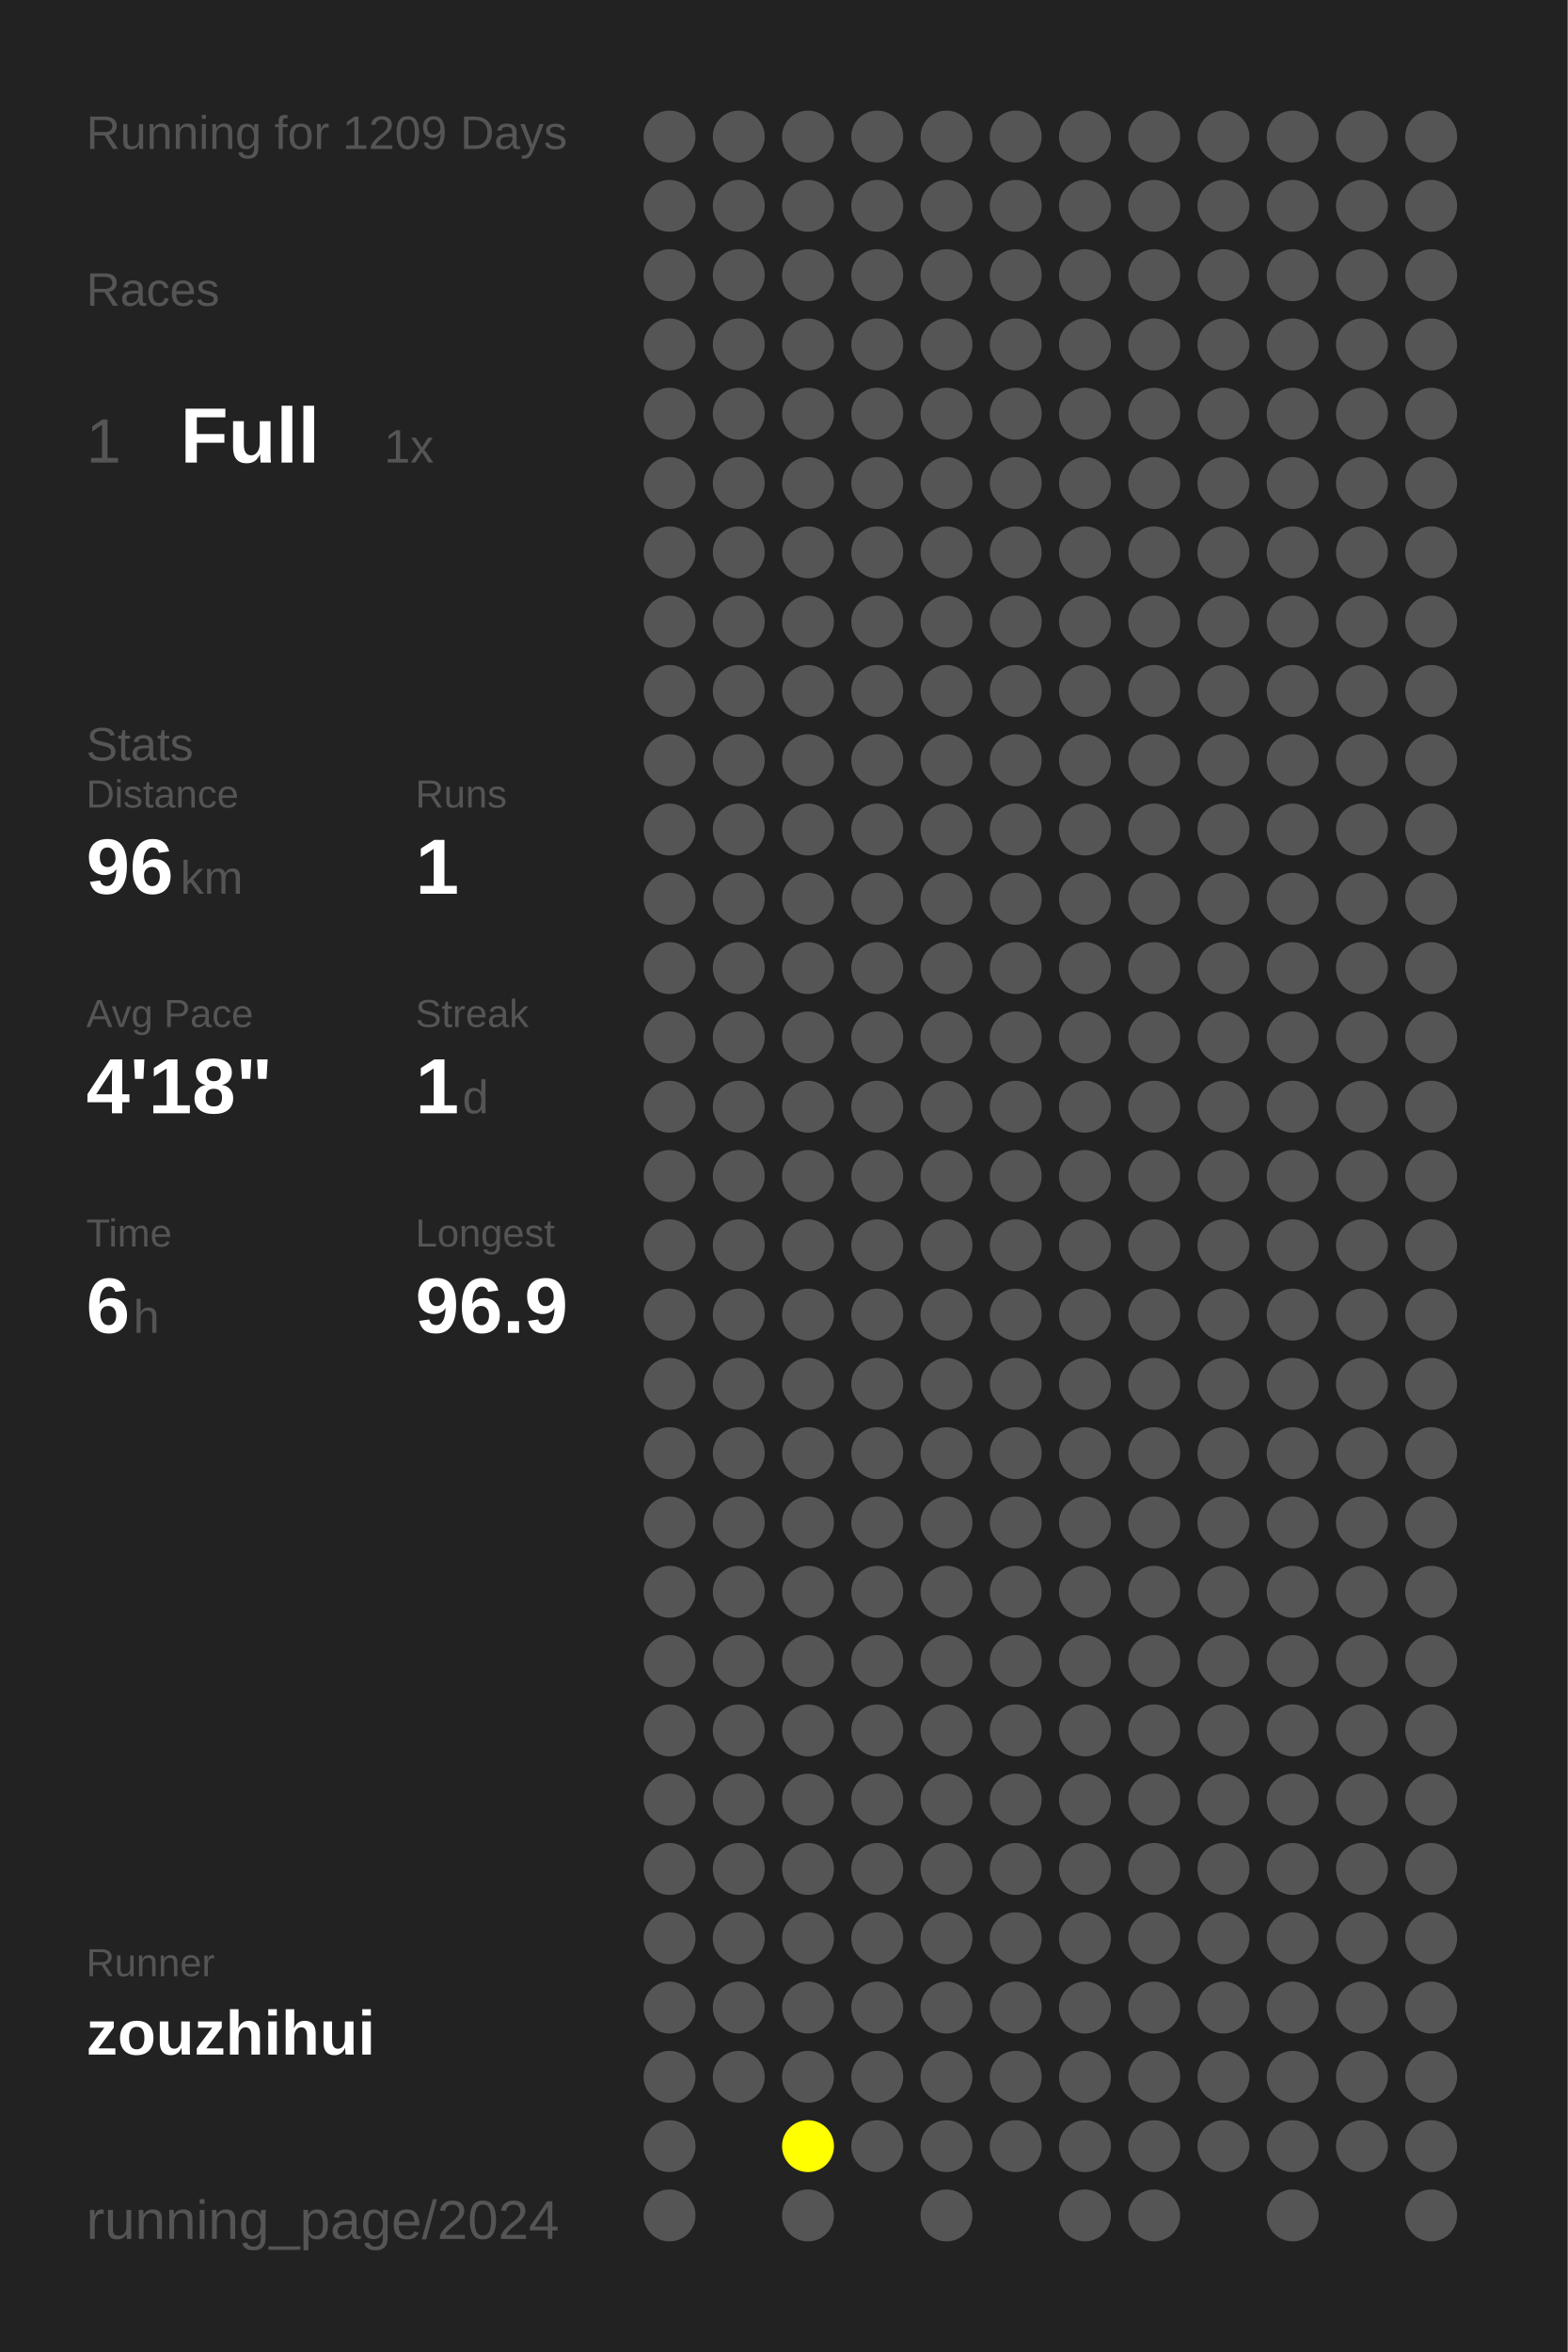
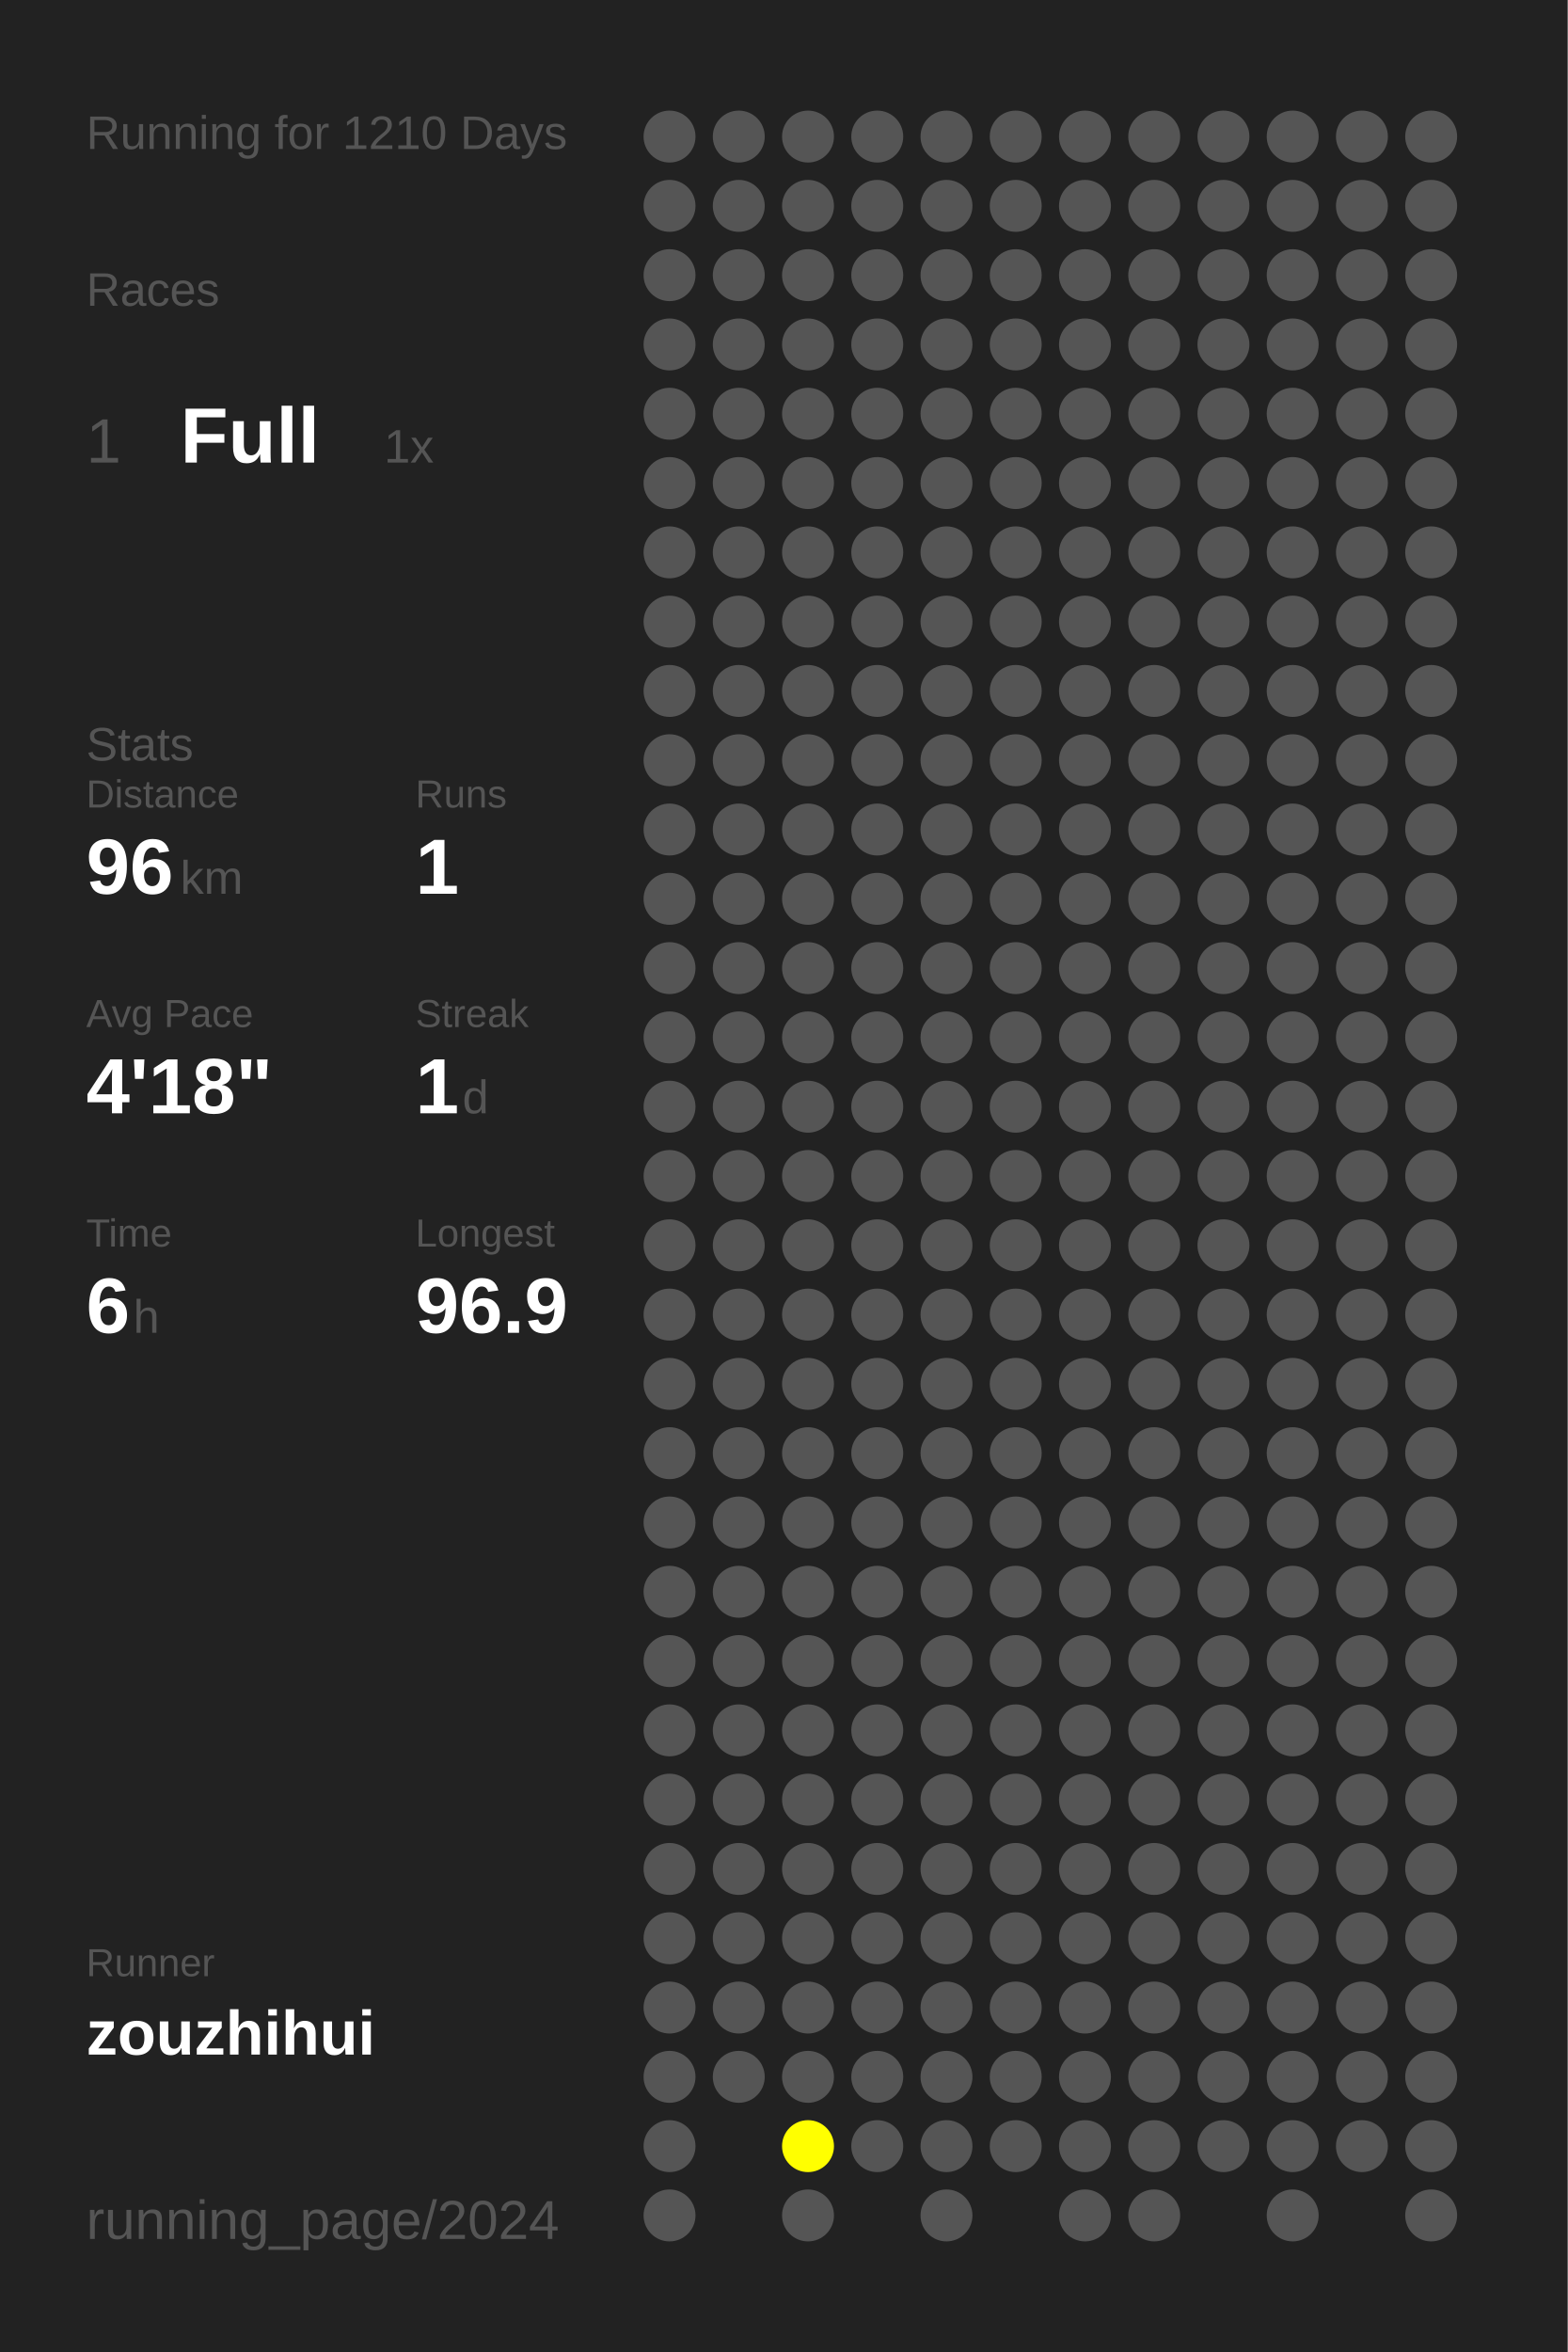
<svg xmlns="http://www.w3.org/2000/svg" baseProfile="full" height="300mm" version="1.1" viewBox="0,0,200,300" width="200mm">
  <defs />
  <rect fill="#222222" height="300" width="200" x="0" y="0" />
-   <text fill="#555555" style="font-size:6px; font-family:Arial;" x="11" y="19">Running for 1209 Days</text>
+   <text fill="#555555" style="font-size:6px; font-family:Arial;" x="11" y="19">Running for 1210 Days</text>
  <text fill="#555555" style="font-size:6px; font-family:Arial;" x="11" y="39">Races</text>
  <text fill="#555555" style="font-size:8px; font-family:Arial;" x="11" y="59">1</text>
  <text fill="#FFFFFF" style="font-size:10px; font-family:Arial; font-weight:bold;" x="23" y="59">Full</text>
  <text fill="#555555" style="font-size:6px; font-family:Arial;" x="49" y="59">1x</text>
  <text fill="#555555" style="font-size:6px; font-family:Arial;" x="11" y="97">Stats</text>
  <text fill="#555555" style="font-size:5px; font-family:Arial;" x="11" y="103">Distance</text>
  <text fill="#FFFFFF" style="font-size:10px; font-family:Arial; font-weight:bold;" x="11" y="114">96</text>
  <text fill="#555555" style="font-size:6px; font-family:Arial;" x="23" y="114">km</text>
  <text fill="#555555" style="font-size:5px; font-family:Arial;" x="53" y="103">Runs</text>
  <text fill="#FFFFFF" style="font-size:10px; font-family:Arial; font-weight:bold;" x="53" y="114">1</text>
  <text fill="#555555" style="font-size:5px; font-family:Arial;" x="11" y="131">Avg Pace</text>
  <text fill="#FFFFFF" style="font-size:10px; font-family:Arial; font-weight:bold;" x="11" y="142">4'18"</text>
  <text fill="#555555" style="font-size:5px; font-family:Arial;" x="53" y="131">Streak</text>
  <text fill="#FFFFFF" style="font-size:10px; font-family:Arial; font-weight:bold;" x="53" y="142">1</text>
  <text fill="#555555" style="font-size:6px; font-family:Arial;" x="59" y="142">d</text>
  <text fill="#555555" style="font-size:5px; font-family:Arial;" x="11" y="159">Time</text>
  <text fill="#FFFFFF" style="font-size:10px; font-family:Arial; font-weight:bold;" x="11" y="170">6</text>
  <text fill="#555555" style="font-size:6px; font-family:Arial;" x="17" y="170">h</text>
  <text fill="#555555" style="font-size:5px; font-family:Arial;" x="53" y="159">Longest</text>
  <text fill="#FFFFFF" style="font-size:10px; font-family:Arial; font-weight:bold;" x="53" y="170">96.9</text>
  <text fill="#555555" style="font-size:5px; font-family:Arial;" x="11" y="252.065">Runner</text>
  <text fill="#FFFFFF" style="font-size:8px; font-family:Arial; font-weight:bold;" x="11" y="262.065">zouzhihui</text>
  <text fill="#555555" style="font-size:7px; font-family:Arial;" x="11" y="285.581">running_page/2024</text>
  <circle cx="85.417" cy="17.419" fill="#555555" r="3.312" />
  <circle cx="85.417" cy="26.258" fill="#555555" r="3.312" />
  <circle cx="85.417" cy="35.097" fill="#555555" r="3.312" />
  <circle cx="85.417" cy="43.935" fill="#555555" r="3.312" />
  <circle cx="85.417" cy="52.774" fill="#555555" r="3.312" />
  <circle cx="85.417" cy="61.613" fill="#555555" r="3.312" />
  <circle cx="85.417" cy="70.452" fill="#555555" r="3.312" />
  <circle cx="85.417" cy="79.29" fill="#555555" r="3.312" />
  <circle cx="85.417" cy="88.129" fill="#555555" r="3.312" />
  <circle cx="85.417" cy="96.968" fill="#555555" r="3.312" />
  <circle cx="85.417" cy="105.806" fill="#555555" r="3.312" />
  <circle cx="85.417" cy="114.645" fill="#555555" r="3.312" />
  <circle cx="85.417" cy="123.484" fill="#555555" r="3.312" />
  <circle cx="85.417" cy="132.323" fill="#555555" r="3.312" />
  <circle cx="85.417" cy="141.161" fill="#555555" r="3.312" />
  <circle cx="85.417" cy="150" fill="#555555" r="3.312" />
  <circle cx="85.417" cy="158.839" fill="#555555" r="3.312" />
  <circle cx="85.417" cy="167.677" fill="#555555" r="3.312" />
  <circle cx="85.417" cy="176.516" fill="#555555" r="3.312" />
  <circle cx="85.417" cy="185.355" fill="#555555" r="3.312" />
  <circle cx="85.417" cy="194.194" fill="#555555" r="3.312" />
  <circle cx="85.417" cy="203.032" fill="#555555" r="3.312" />
  <circle cx="85.417" cy="211.871" fill="#555555" r="3.312" />
  <circle cx="85.417" cy="220.71" fill="#555555" r="3.312" />
  <circle cx="85.417" cy="229.548" fill="#555555" r="3.312" />
  <circle cx="85.417" cy="238.387" fill="#555555" r="3.312" />
  <circle cx="85.417" cy="247.226" fill="#555555" r="3.312" />
  <circle cx="85.417" cy="256.065" fill="#555555" r="3.312" />
  <circle cx="85.417" cy="264.903" fill="#555555" r="3.312" />
  <circle cx="85.417" cy="273.742" fill="#555555" r="3.312" />
  <circle cx="85.417" cy="282.581" fill="#555555" r="3.312" />
  <circle cx="94.25" cy="17.419" fill="#555555" r="3.312" />
  <circle cx="94.25" cy="26.258" fill="#555555" r="3.312" />
  <circle cx="94.25" cy="35.097" fill="#555555" r="3.312" />
  <circle cx="94.25" cy="43.935" fill="#555555" r="3.312" />
  <circle cx="94.25" cy="52.774" fill="#555555" r="3.312" />
  <circle cx="94.25" cy="61.613" fill="#555555" r="3.312" />
  <circle cx="94.25" cy="70.452" fill="#555555" r="3.312" />
  <circle cx="94.25" cy="79.29" fill="#555555" r="3.312" />
  <circle cx="94.25" cy="88.129" fill="#555555" r="3.312" />
  <circle cx="94.25" cy="96.968" fill="#555555" r="3.312" />
  <circle cx="94.25" cy="105.806" fill="#555555" r="3.312" />
  <circle cx="94.25" cy="114.645" fill="#555555" r="3.312" />
  <circle cx="94.25" cy="123.484" fill="#555555" r="3.312" />
  <circle cx="94.25" cy="132.323" fill="#555555" r="3.312" />
  <circle cx="94.25" cy="141.161" fill="#555555" r="3.312" />
  <circle cx="94.25" cy="150" fill="#555555" r="3.312" />
  <circle cx="94.25" cy="158.839" fill="#555555" r="3.312" />
  <circle cx="94.25" cy="167.677" fill="#555555" r="3.312" />
  <circle cx="94.25" cy="176.516" fill="#555555" r="3.312" />
  <circle cx="94.25" cy="185.355" fill="#555555" r="3.312" />
  <circle cx="94.25" cy="194.194" fill="#555555" r="3.312" />
  <circle cx="94.25" cy="203.032" fill="#555555" r="3.312" />
  <circle cx="94.25" cy="211.871" fill="#555555" r="3.312" />
  <circle cx="94.25" cy="220.71" fill="#555555" r="3.312" />
  <circle cx="94.25" cy="229.548" fill="#555555" r="3.312" />
  <circle cx="94.25" cy="238.387" fill="#555555" r="3.312" />
  <circle cx="94.25" cy="247.226" fill="#555555" r="3.312" />
  <circle cx="94.25" cy="256.065" fill="#555555" r="3.312" />
  <circle cx="94.25" cy="264.903" fill="#555555" r="3.312" />
  <circle cx="103.083" cy="17.419" fill="#555555" r="3.312" />
  <circle cx="103.083" cy="26.258" fill="#555555" r="3.312" />
  <circle cx="103.083" cy="35.097" fill="#555555" r="3.312" />
  <circle cx="103.083" cy="43.935" fill="#555555" r="3.312" />
  <circle cx="103.083" cy="52.774" fill="#555555" r="3.312" />
  <circle cx="103.083" cy="61.613" fill="#555555" r="3.312" />
  <circle cx="103.083" cy="70.452" fill="#555555" r="3.312" />
  <circle cx="103.083" cy="79.29" fill="#555555" r="3.312" />
  <circle cx="103.083" cy="88.129" fill="#555555" r="3.312" />
  <circle cx="103.083" cy="96.968" fill="#555555" r="3.312" />
  <circle cx="103.083" cy="105.806" fill="#555555" r="3.312" />
  <circle cx="103.083" cy="114.645" fill="#555555" r="3.312" />
  <circle cx="103.083" cy="123.484" fill="#555555" r="3.312" />
  <circle cx="103.083" cy="132.323" fill="#555555" r="3.312" />
  <circle cx="103.083" cy="141.161" fill="#555555" r="3.312" />
  <circle cx="103.083" cy="150" fill="#555555" r="3.312" />
  <circle cx="103.083" cy="158.839" fill="#555555" r="3.312" />
  <circle cx="103.083" cy="167.677" fill="#555555" r="3.312" />
  <circle cx="103.083" cy="176.516" fill="#555555" r="3.312" />
  <circle cx="103.083" cy="185.355" fill="#555555" r="3.312" />
  <circle cx="103.083" cy="194.194" fill="#555555" r="3.312" />
  <circle cx="103.083" cy="203.032" fill="#555555" r="3.312" />
  <circle cx="103.083" cy="211.871" fill="#555555" r="3.312" />
  <circle cx="103.083" cy="220.71" fill="#555555" r="3.312" />
  <circle cx="103.083" cy="229.548" fill="#555555" r="3.312" />
  <circle cx="103.083" cy="238.387" fill="#555555" r="3.312" />
  <circle cx="103.083" cy="247.226" fill="#555555" r="3.312" />
  <circle cx="103.083" cy="256.065" fill="#555555" r="3.312" />
  <circle cx="103.083" cy="264.903" fill="#555555" r="3.312" />
  <circle cx="103.083" cy="273.742" fill="#FFFF00" r="3.312" />
  <circle cx="103.083" cy="282.581" fill="#555555" r="3.312" />
  <circle cx="111.917" cy="17.419" fill="#555555" r="3.312" />
  <circle cx="111.917" cy="26.258" fill="#555555" r="3.312" />
  <circle cx="111.917" cy="35.097" fill="#555555" r="3.312" />
  <circle cx="111.917" cy="43.935" fill="#555555" r="3.312" />
  <circle cx="111.917" cy="52.774" fill="#555555" r="3.312" />
  <circle cx="111.917" cy="61.613" fill="#555555" r="3.312" />
  <circle cx="111.917" cy="70.452" fill="#555555" r="3.312" />
  <circle cx="111.917" cy="79.29" fill="#555555" r="3.312" />
  <circle cx="111.917" cy="88.129" fill="#555555" r="3.312" />
  <circle cx="111.917" cy="96.968" fill="#555555" r="3.312" />
  <circle cx="111.917" cy="105.806" fill="#555555" r="3.312" />
  <circle cx="111.917" cy="114.645" fill="#555555" r="3.312" />
  <circle cx="111.917" cy="123.484" fill="#555555" r="3.312" />
  <circle cx="111.917" cy="132.323" fill="#555555" r="3.312" />
  <circle cx="111.917" cy="141.161" fill="#555555" r="3.312" />
  <circle cx="111.917" cy="150" fill="#555555" r="3.312" />
  <circle cx="111.917" cy="158.839" fill="#555555" r="3.312" />
  <circle cx="111.917" cy="167.677" fill="#555555" r="3.312" />
  <circle cx="111.917" cy="176.516" fill="#555555" r="3.312" />
  <circle cx="111.917" cy="185.355" fill="#555555" r="3.312" />
  <circle cx="111.917" cy="194.194" fill="#555555" r="3.312" />
  <circle cx="111.917" cy="203.032" fill="#555555" r="3.312" />
  <circle cx="111.917" cy="211.871" fill="#555555" r="3.312" />
  <circle cx="111.917" cy="220.71" fill="#555555" r="3.312" />
  <circle cx="111.917" cy="229.548" fill="#555555" r="3.312" />
  <circle cx="111.917" cy="238.387" fill="#555555" r="3.312" />
  <circle cx="111.917" cy="247.226" fill="#555555" r="3.312" />
  <circle cx="111.917" cy="256.065" fill="#555555" r="3.312" />
  <circle cx="111.917" cy="264.903" fill="#555555" r="3.312" />
  <circle cx="111.917" cy="273.742" fill="#555555" r="3.312" />
  <circle cx="120.75" cy="17.419" fill="#555555" r="3.312" />
  <circle cx="120.75" cy="26.258" fill="#555555" r="3.312" />
  <circle cx="120.75" cy="35.097" fill="#555555" r="3.312" />
  <circle cx="120.75" cy="43.935" fill="#555555" r="3.312" />
  <circle cx="120.75" cy="52.774" fill="#555555" r="3.312" />
  <circle cx="120.75" cy="61.613" fill="#555555" r="3.312" />
  <circle cx="120.75" cy="70.452" fill="#555555" r="3.312" />
  <circle cx="120.75" cy="79.29" fill="#555555" r="3.312" />
  <circle cx="120.75" cy="88.129" fill="#555555" r="3.312" />
  <circle cx="120.75" cy="96.968" fill="#555555" r="3.312" />
  <circle cx="120.75" cy="105.806" fill="#555555" r="3.312" />
  <circle cx="120.75" cy="114.645" fill="#555555" r="3.312" />
  <circle cx="120.75" cy="123.484" fill="#555555" r="3.312" />
  <circle cx="120.75" cy="132.323" fill="#555555" r="3.312" />
  <circle cx="120.75" cy="141.161" fill="#555555" r="3.312" />
  <circle cx="120.75" cy="150" fill="#555555" r="3.312" />
  <circle cx="120.75" cy="158.839" fill="#555555" r="3.312" />
  <circle cx="120.75" cy="167.677" fill="#555555" r="3.312" />
  <circle cx="120.75" cy="176.516" fill="#555555" r="3.312" />
  <circle cx="120.75" cy="185.355" fill="#555555" r="3.312" />
  <circle cx="120.75" cy="194.194" fill="#555555" r="3.312" />
  <circle cx="120.75" cy="203.032" fill="#555555" r="3.312" />
  <circle cx="120.75" cy="211.871" fill="#555555" r="3.312" />
  <circle cx="120.75" cy="220.71" fill="#555555" r="3.312" />
  <circle cx="120.75" cy="229.548" fill="#555555" r="3.312" />
  <circle cx="120.75" cy="238.387" fill="#555555" r="3.312" />
  <circle cx="120.75" cy="247.226" fill="#555555" r="3.312" />
  <circle cx="120.75" cy="256.065" fill="#555555" r="3.312" />
  <circle cx="120.75" cy="264.903" fill="#555555" r="3.312" />
  <circle cx="120.75" cy="273.742" fill="#555555" r="3.312" />
  <circle cx="120.75" cy="282.581" fill="#555555" r="3.312" />
  <circle cx="129.583" cy="17.419" fill="#555555" r="3.312" />
  <circle cx="129.583" cy="26.258" fill="#555555" r="3.312" />
  <circle cx="129.583" cy="35.097" fill="#555555" r="3.312" />
  <circle cx="129.583" cy="43.935" fill="#555555" r="3.312" />
  <circle cx="129.583" cy="52.774" fill="#555555" r="3.312" />
  <circle cx="129.583" cy="61.613" fill="#555555" r="3.312" />
  <circle cx="129.583" cy="70.452" fill="#555555" r="3.312" />
  <circle cx="129.583" cy="79.29" fill="#555555" r="3.312" />
  <circle cx="129.583" cy="88.129" fill="#555555" r="3.312" />
  <circle cx="129.583" cy="96.968" fill="#555555" r="3.312" />
  <circle cx="129.583" cy="105.806" fill="#555555" r="3.312" />
  <circle cx="129.583" cy="114.645" fill="#555555" r="3.312" />
  <circle cx="129.583" cy="123.484" fill="#555555" r="3.312" />
  <circle cx="129.583" cy="132.323" fill="#555555" r="3.312" />
  <circle cx="129.583" cy="141.161" fill="#555555" r="3.312" />
  <circle cx="129.583" cy="150" fill="#555555" r="3.312" />
  <circle cx="129.583" cy="158.839" fill="#555555" r="3.312" />
  <circle cx="129.583" cy="167.677" fill="#555555" r="3.312" />
  <circle cx="129.583" cy="176.516" fill="#555555" r="3.312" />
  <circle cx="129.583" cy="185.355" fill="#555555" r="3.312" />
  <circle cx="129.583" cy="194.194" fill="#555555" r="3.312" />
  <circle cx="129.583" cy="203.032" fill="#555555" r="3.312" />
  <circle cx="129.583" cy="211.871" fill="#555555" r="3.312" />
  <circle cx="129.583" cy="220.71" fill="#555555" r="3.312" />
  <circle cx="129.583" cy="229.548" fill="#555555" r="3.312" />
  <circle cx="129.583" cy="238.387" fill="#555555" r="3.312" />
  <circle cx="129.583" cy="247.226" fill="#555555" r="3.312" />
  <circle cx="129.583" cy="256.065" fill="#555555" r="3.312" />
  <circle cx="129.583" cy="264.903" fill="#555555" r="3.312" />
  <circle cx="129.583" cy="273.742" fill="#555555" r="3.312" />
  <circle cx="138.417" cy="17.419" fill="#555555" r="3.312" />
  <circle cx="138.417" cy="26.258" fill="#555555" r="3.312" />
  <circle cx="138.417" cy="35.097" fill="#555555" r="3.312" />
  <circle cx="138.417" cy="43.935" fill="#555555" r="3.312" />
  <circle cx="138.417" cy="52.774" fill="#555555" r="3.312" />
  <circle cx="138.417" cy="61.613" fill="#555555" r="3.312" />
  <circle cx="138.417" cy="70.452" fill="#555555" r="3.312" />
  <circle cx="138.417" cy="79.29" fill="#555555" r="3.312" />
  <circle cx="138.417" cy="88.129" fill="#555555" r="3.312" />
  <circle cx="138.417" cy="96.968" fill="#555555" r="3.312" />
  <circle cx="138.417" cy="105.806" fill="#555555" r="3.312" />
  <circle cx="138.417" cy="114.645" fill="#555555" r="3.312" />
  <circle cx="138.417" cy="123.484" fill="#555555" r="3.312" />
  <circle cx="138.417" cy="132.323" fill="#555555" r="3.312" />
  <circle cx="138.417" cy="141.161" fill="#555555" r="3.312" />
  <circle cx="138.417" cy="150" fill="#555555" r="3.312" />
  <circle cx="138.417" cy="158.839" fill="#555555" r="3.312" />
  <circle cx="138.417" cy="167.677" fill="#555555" r="3.312" />
  <circle cx="138.417" cy="176.516" fill="#555555" r="3.312" />
  <circle cx="138.417" cy="185.355" fill="#555555" r="3.312" />
  <circle cx="138.417" cy="194.194" fill="#555555" r="3.312" />
  <circle cx="138.417" cy="203.032" fill="#555555" r="3.312" />
  <circle cx="138.417" cy="211.871" fill="#555555" r="3.312" />
  <circle cx="138.417" cy="220.71" fill="#555555" r="3.312" />
  <circle cx="138.417" cy="229.548" fill="#555555" r="3.312" />
  <circle cx="138.417" cy="238.387" fill="#555555" r="3.312" />
  <circle cx="138.417" cy="247.226" fill="#555555" r="3.312" />
  <circle cx="138.417" cy="256.065" fill="#555555" r="3.312" />
  <circle cx="138.417" cy="264.903" fill="#555555" r="3.312" />
  <circle cx="138.417" cy="273.742" fill="#555555" r="3.312" />
  <circle cx="138.417" cy="282.581" fill="#555555" r="3.312" />
  <circle cx="147.25" cy="17.419" fill="#555555" r="3.312" />
  <circle cx="147.25" cy="26.258" fill="#555555" r="3.312" />
  <circle cx="147.25" cy="35.097" fill="#555555" r="3.312" />
  <circle cx="147.25" cy="43.935" fill="#555555" r="3.312" />
  <circle cx="147.25" cy="52.774" fill="#555555" r="3.312" />
  <circle cx="147.25" cy="61.613" fill="#555555" r="3.312" />
  <circle cx="147.25" cy="70.452" fill="#555555" r="3.312" />
  <circle cx="147.25" cy="79.29" fill="#555555" r="3.312" />
  <circle cx="147.25" cy="88.129" fill="#555555" r="3.312" />
  <circle cx="147.25" cy="96.968" fill="#555555" r="3.312" />
  <circle cx="147.25" cy="105.806" fill="#555555" r="3.312" />
  <circle cx="147.25" cy="114.645" fill="#555555" r="3.312" />
  <circle cx="147.25" cy="123.484" fill="#555555" r="3.312" />
  <circle cx="147.25" cy="132.323" fill="#555555" r="3.312" />
  <circle cx="147.25" cy="141.161" fill="#555555" r="3.312" />
  <circle cx="147.25" cy="150" fill="#555555" r="3.312" />
  <circle cx="147.25" cy="158.839" fill="#555555" r="3.312" />
  <circle cx="147.25" cy="167.677" fill="#555555" r="3.312" />
  <circle cx="147.25" cy="176.516" fill="#555555" r="3.312" />
  <circle cx="147.25" cy="185.355" fill="#555555" r="3.312" />
  <circle cx="147.25" cy="194.194" fill="#555555" r="3.312" />
  <circle cx="147.25" cy="203.032" fill="#555555" r="3.312" />
  <circle cx="147.25" cy="211.871" fill="#555555" r="3.312" />
  <circle cx="147.25" cy="220.71" fill="#555555" r="3.312" />
  <circle cx="147.25" cy="229.548" fill="#555555" r="3.312" />
  <circle cx="147.25" cy="238.387" fill="#555555" r="3.312" />
  <circle cx="147.25" cy="247.226" fill="#555555" r="3.312" />
  <circle cx="147.25" cy="256.065" fill="#555555" r="3.312" />
  <circle cx="147.25" cy="264.903" fill="#555555" r="3.312" />
  <circle cx="147.25" cy="273.742" fill="#555555" r="3.312" />
  <circle cx="147.25" cy="282.581" fill="#555555" r="3.312" />
  <circle cx="156.083" cy="17.419" fill="#555555" r="3.312" />
  <circle cx="156.083" cy="26.258" fill="#555555" r="3.312" />
  <circle cx="156.083" cy="35.097" fill="#555555" r="3.312" />
  <circle cx="156.083" cy="43.935" fill="#555555" r="3.312" />
  <circle cx="156.083" cy="52.774" fill="#555555" r="3.312" />
  <circle cx="156.083" cy="61.613" fill="#555555" r="3.312" />
  <circle cx="156.083" cy="70.452" fill="#555555" r="3.312" />
  <circle cx="156.083" cy="79.29" fill="#555555" r="3.312" />
  <circle cx="156.083" cy="88.129" fill="#555555" r="3.312" />
  <circle cx="156.083" cy="96.968" fill="#555555" r="3.312" />
  <circle cx="156.083" cy="105.806" fill="#555555" r="3.312" />
  <circle cx="156.083" cy="114.645" fill="#555555" r="3.312" />
  <circle cx="156.083" cy="123.484" fill="#555555" r="3.312" />
  <circle cx="156.083" cy="132.323" fill="#555555" r="3.312" />
  <circle cx="156.083" cy="141.161" fill="#555555" r="3.312" />
  <circle cx="156.083" cy="150" fill="#555555" r="3.312" />
  <circle cx="156.083" cy="158.839" fill="#555555" r="3.312" />
  <circle cx="156.083" cy="167.677" fill="#555555" r="3.312" />
  <circle cx="156.083" cy="176.516" fill="#555555" r="3.312" />
  <circle cx="156.083" cy="185.355" fill="#555555" r="3.312" />
  <circle cx="156.083" cy="194.194" fill="#555555" r="3.312" />
  <circle cx="156.083" cy="203.032" fill="#555555" r="3.312" />
  <circle cx="156.083" cy="211.871" fill="#555555" r="3.312" />
  <circle cx="156.083" cy="220.71" fill="#555555" r="3.312" />
  <circle cx="156.083" cy="229.548" fill="#555555" r="3.312" />
  <circle cx="156.083" cy="238.387" fill="#555555" r="3.312" />
  <circle cx="156.083" cy="247.226" fill="#555555" r="3.312" />
  <circle cx="156.083" cy="256.065" fill="#555555" r="3.312" />
  <circle cx="156.083" cy="264.903" fill="#555555" r="3.312" />
  <circle cx="156.083" cy="273.742" fill="#555555" r="3.312" />
  <circle cx="164.917" cy="17.419" fill="#555555" r="3.312" />
  <circle cx="164.917" cy="26.258" fill="#555555" r="3.312" />
  <circle cx="164.917" cy="35.097" fill="#555555" r="3.312" />
  <circle cx="164.917" cy="43.935" fill="#555555" r="3.312" />
  <circle cx="164.917" cy="52.774" fill="#555555" r="3.312" />
  <circle cx="164.917" cy="61.613" fill="#555555" r="3.312" />
  <circle cx="164.917" cy="70.452" fill="#555555" r="3.312" />
  <circle cx="164.917" cy="79.29" fill="#555555" r="3.312" />
  <circle cx="164.917" cy="88.129" fill="#555555" r="3.312" />
  <circle cx="164.917" cy="96.968" fill="#555555" r="3.312" />
  <circle cx="164.917" cy="105.806" fill="#555555" r="3.312" />
  <circle cx="164.917" cy="114.645" fill="#555555" r="3.312" />
  <circle cx="164.917" cy="123.484" fill="#555555" r="3.312" />
  <circle cx="164.917" cy="132.323" fill="#555555" r="3.312" />
  <circle cx="164.917" cy="141.161" fill="#555555" r="3.312" />
  <circle cx="164.917" cy="150" fill="#555555" r="3.312" />
  <circle cx="164.917" cy="158.839" fill="#555555" r="3.312" />
  <circle cx="164.917" cy="167.677" fill="#555555" r="3.312" />
  <circle cx="164.917" cy="176.516" fill="#555555" r="3.312" />
  <circle cx="164.917" cy="185.355" fill="#555555" r="3.312" />
  <circle cx="164.917" cy="194.194" fill="#555555" r="3.312" />
  <circle cx="164.917" cy="203.032" fill="#555555" r="3.312" />
  <circle cx="164.917" cy="211.871" fill="#555555" r="3.312" />
  <circle cx="164.917" cy="220.71" fill="#555555" r="3.312" />
  <circle cx="164.917" cy="229.548" fill="#555555" r="3.312" />
  <circle cx="164.917" cy="238.387" fill="#555555" r="3.312" />
  <circle cx="164.917" cy="247.226" fill="#555555" r="3.312" />
  <circle cx="164.917" cy="256.065" fill="#555555" r="3.312" />
  <circle cx="164.917" cy="264.903" fill="#555555" r="3.312" />
  <circle cx="164.917" cy="273.742" fill="#555555" r="3.312" />
  <circle cx="164.917" cy="282.581" fill="#555555" r="3.312" />
  <circle cx="173.75" cy="17.419" fill="#555555" r="3.312" />
  <circle cx="173.75" cy="26.258" fill="#555555" r="3.312" />
  <circle cx="173.75" cy="35.097" fill="#555555" r="3.312" />
  <circle cx="173.75" cy="43.935" fill="#555555" r="3.312" />
  <circle cx="173.75" cy="52.774" fill="#555555" r="3.312" />
  <circle cx="173.75" cy="61.613" fill="#555555" r="3.312" />
  <circle cx="173.75" cy="70.452" fill="#555555" r="3.312" />
  <circle cx="173.75" cy="79.29" fill="#555555" r="3.312" />
  <circle cx="173.75" cy="88.129" fill="#555555" r="3.312" />
  <circle cx="173.75" cy="96.968" fill="#555555" r="3.312" />
  <circle cx="173.75" cy="105.806" fill="#555555" r="3.312" />
  <circle cx="173.75" cy="114.645" fill="#555555" r="3.312" />
  <circle cx="173.75" cy="123.484" fill="#555555" r="3.312" />
  <circle cx="173.75" cy="132.323" fill="#555555" r="3.312" />
  <circle cx="173.75" cy="141.161" fill="#555555" r="3.312" />
  <circle cx="173.75" cy="150" fill="#555555" r="3.312" />
  <circle cx="173.75" cy="158.839" fill="#555555" r="3.312" />
  <circle cx="173.75" cy="167.677" fill="#555555" r="3.312" />
  <circle cx="173.75" cy="176.516" fill="#555555" r="3.312" />
  <circle cx="173.75" cy="185.355" fill="#555555" r="3.312" />
  <circle cx="173.75" cy="194.194" fill="#555555" r="3.312" />
  <circle cx="173.75" cy="203.032" fill="#555555" r="3.312" />
  <circle cx="173.75" cy="211.871" fill="#555555" r="3.312" />
  <circle cx="173.75" cy="220.71" fill="#555555" r="3.312" />
  <circle cx="173.75" cy="229.548" fill="#555555" r="3.312" />
  <circle cx="173.75" cy="238.387" fill="#555555" r="3.312" />
  <circle cx="173.75" cy="247.226" fill="#555555" r="3.312" />
  <circle cx="173.75" cy="256.065" fill="#555555" r="3.312" />
  <circle cx="173.75" cy="264.903" fill="#555555" r="3.312" />
  <circle cx="173.75" cy="273.742" fill="#555555" r="3.312" />
  <circle cx="182.583" cy="17.419" fill="#555555" r="3.312" />
  <circle cx="182.583" cy="26.258" fill="#555555" r="3.312" />
  <circle cx="182.583" cy="35.097" fill="#555555" r="3.312" />
  <circle cx="182.583" cy="43.935" fill="#555555" r="3.312" />
  <circle cx="182.583" cy="52.774" fill="#555555" r="3.312" />
  <circle cx="182.583" cy="61.613" fill="#555555" r="3.312" />
  <circle cx="182.583" cy="70.452" fill="#555555" r="3.312" />
  <circle cx="182.583" cy="79.29" fill="#555555" r="3.312" />
  <circle cx="182.583" cy="88.129" fill="#555555" r="3.312" />
  <circle cx="182.583" cy="96.968" fill="#555555" r="3.312" />
  <circle cx="182.583" cy="105.806" fill="#555555" r="3.312" />
  <circle cx="182.583" cy="114.645" fill="#555555" r="3.312" />
  <circle cx="182.583" cy="123.484" fill="#555555" r="3.312" />
  <circle cx="182.583" cy="132.323" fill="#555555" r="3.312" />
  <circle cx="182.583" cy="141.161" fill="#555555" r="3.312" />
  <circle cx="182.583" cy="150" fill="#555555" r="3.312" />
  <circle cx="182.583" cy="158.839" fill="#555555" r="3.312" />
  <circle cx="182.583" cy="167.677" fill="#555555" r="3.312" />
  <circle cx="182.583" cy="176.516" fill="#555555" r="3.312" />
  <circle cx="182.583" cy="185.355" fill="#555555" r="3.312" />
  <circle cx="182.583" cy="194.194" fill="#555555" r="3.312" />
  <circle cx="182.583" cy="203.032" fill="#555555" r="3.312" />
  <circle cx="182.583" cy="211.871" fill="#555555" r="3.312" />
  <circle cx="182.583" cy="220.71" fill="#555555" r="3.312" />
  <circle cx="182.583" cy="229.548" fill="#555555" r="3.312" />
  <circle cx="182.583" cy="238.387" fill="#555555" r="3.312" />
  <circle cx="182.583" cy="247.226" fill="#555555" r="3.312" />
  <circle cx="182.583" cy="256.065" fill="#555555" r="3.312" />
  <circle cx="182.583" cy="264.903" fill="#555555" r="3.312" />
  <circle cx="182.583" cy="273.742" fill="#555555" r="3.312" />
  <circle cx="182.583" cy="282.581" fill="#555555" r="3.312" />
</svg>
